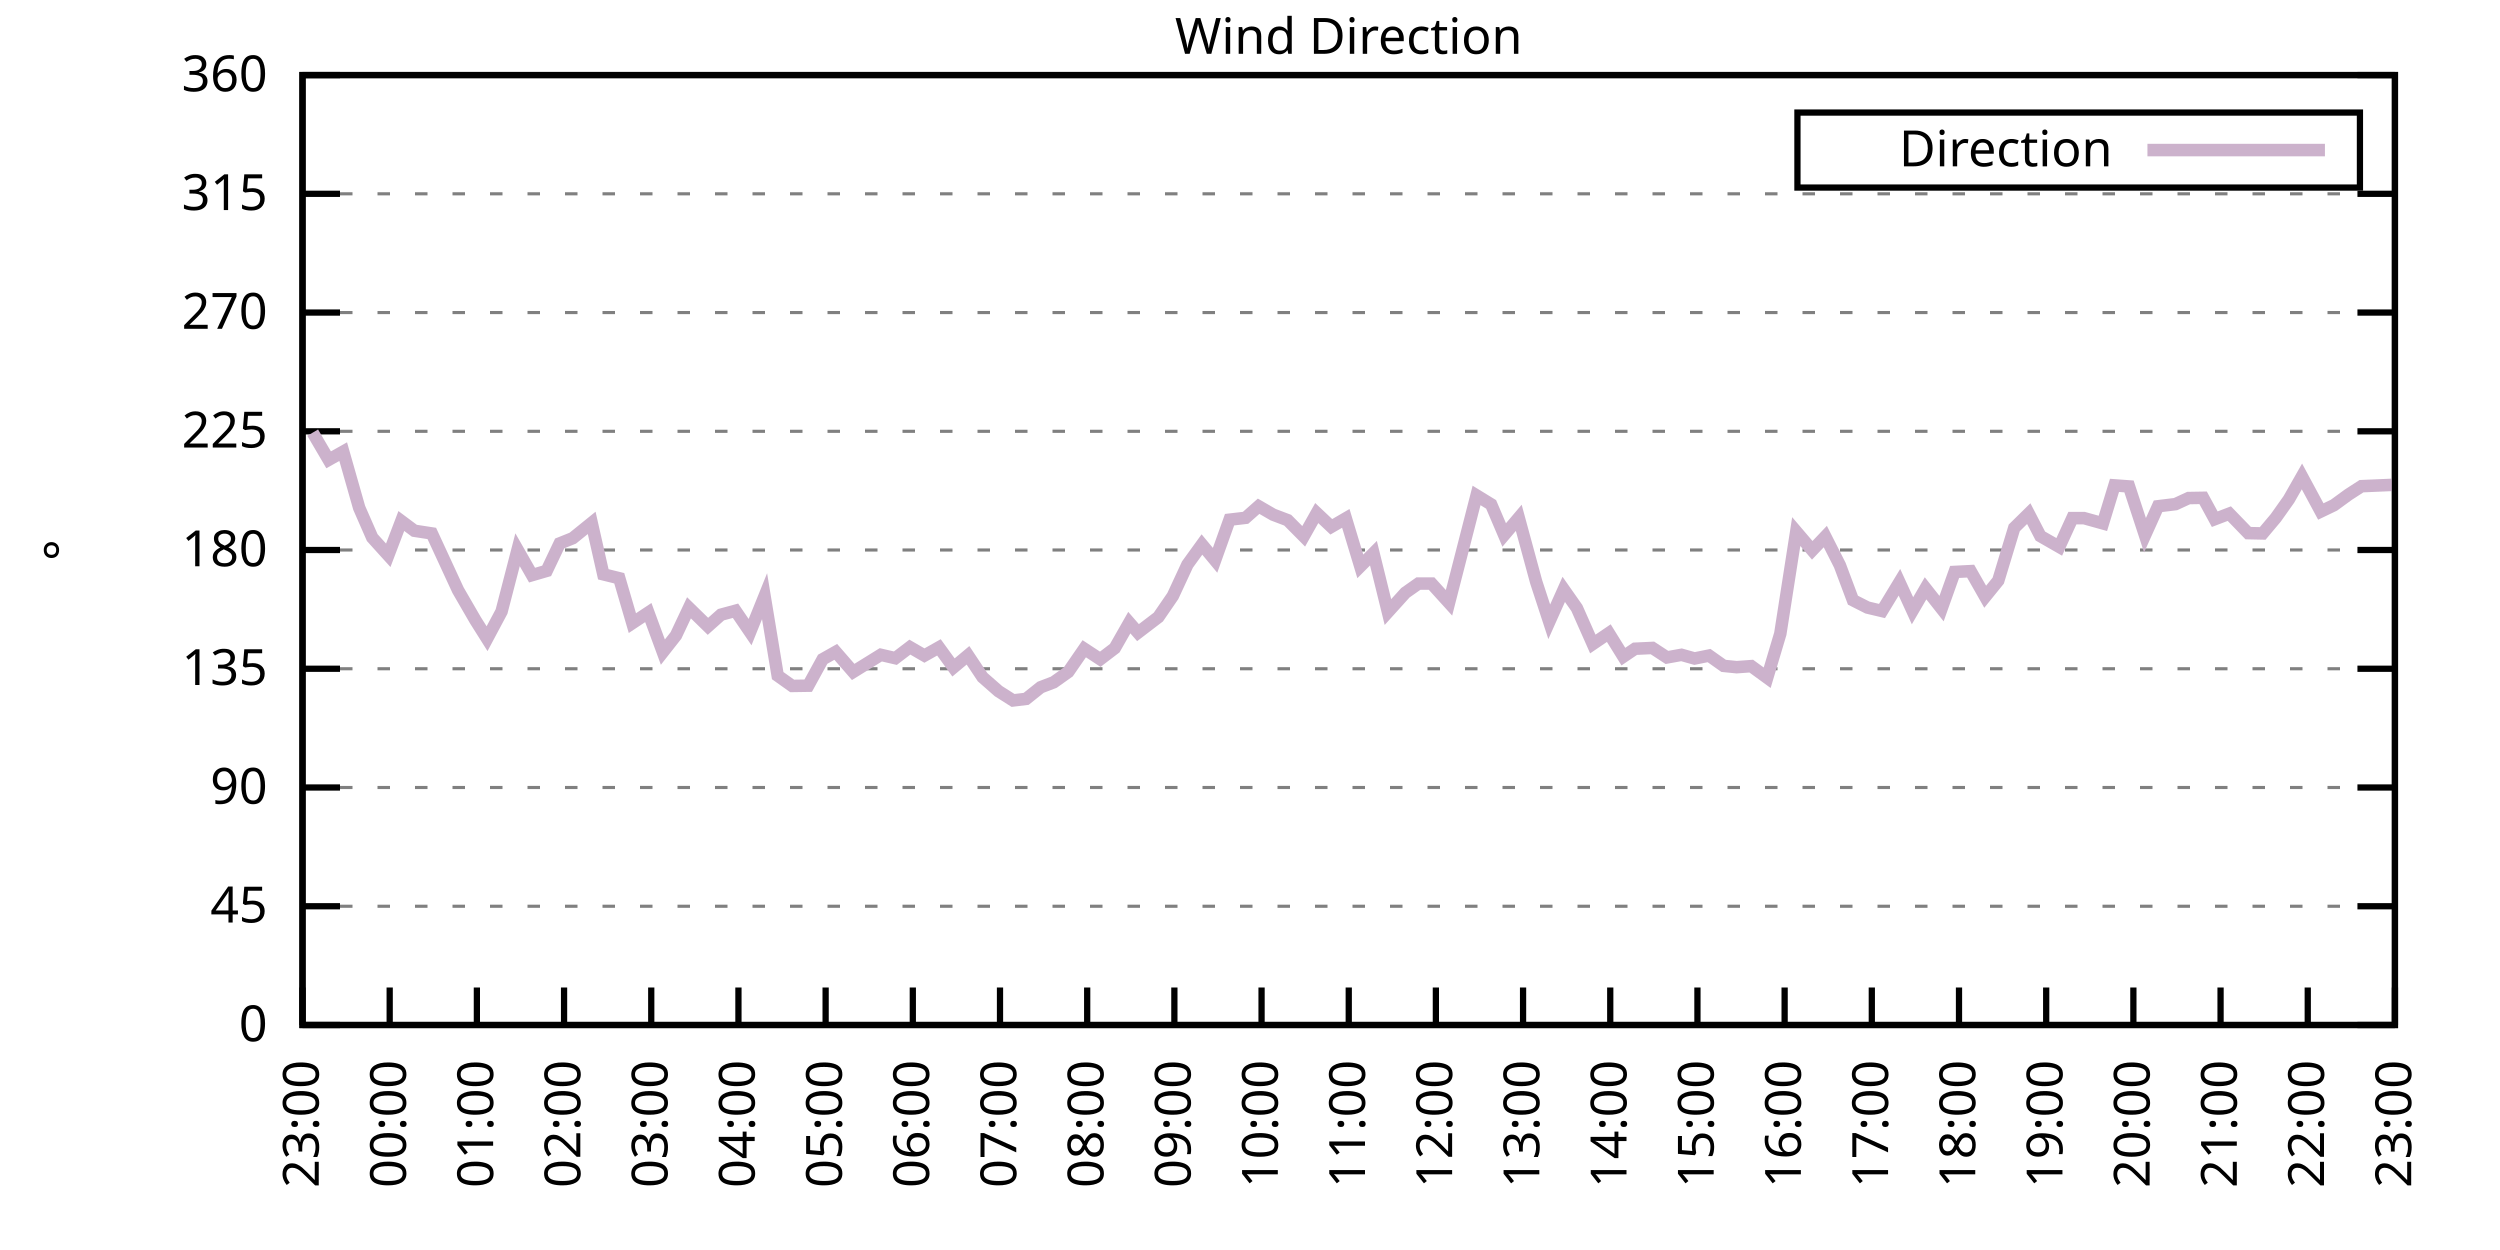
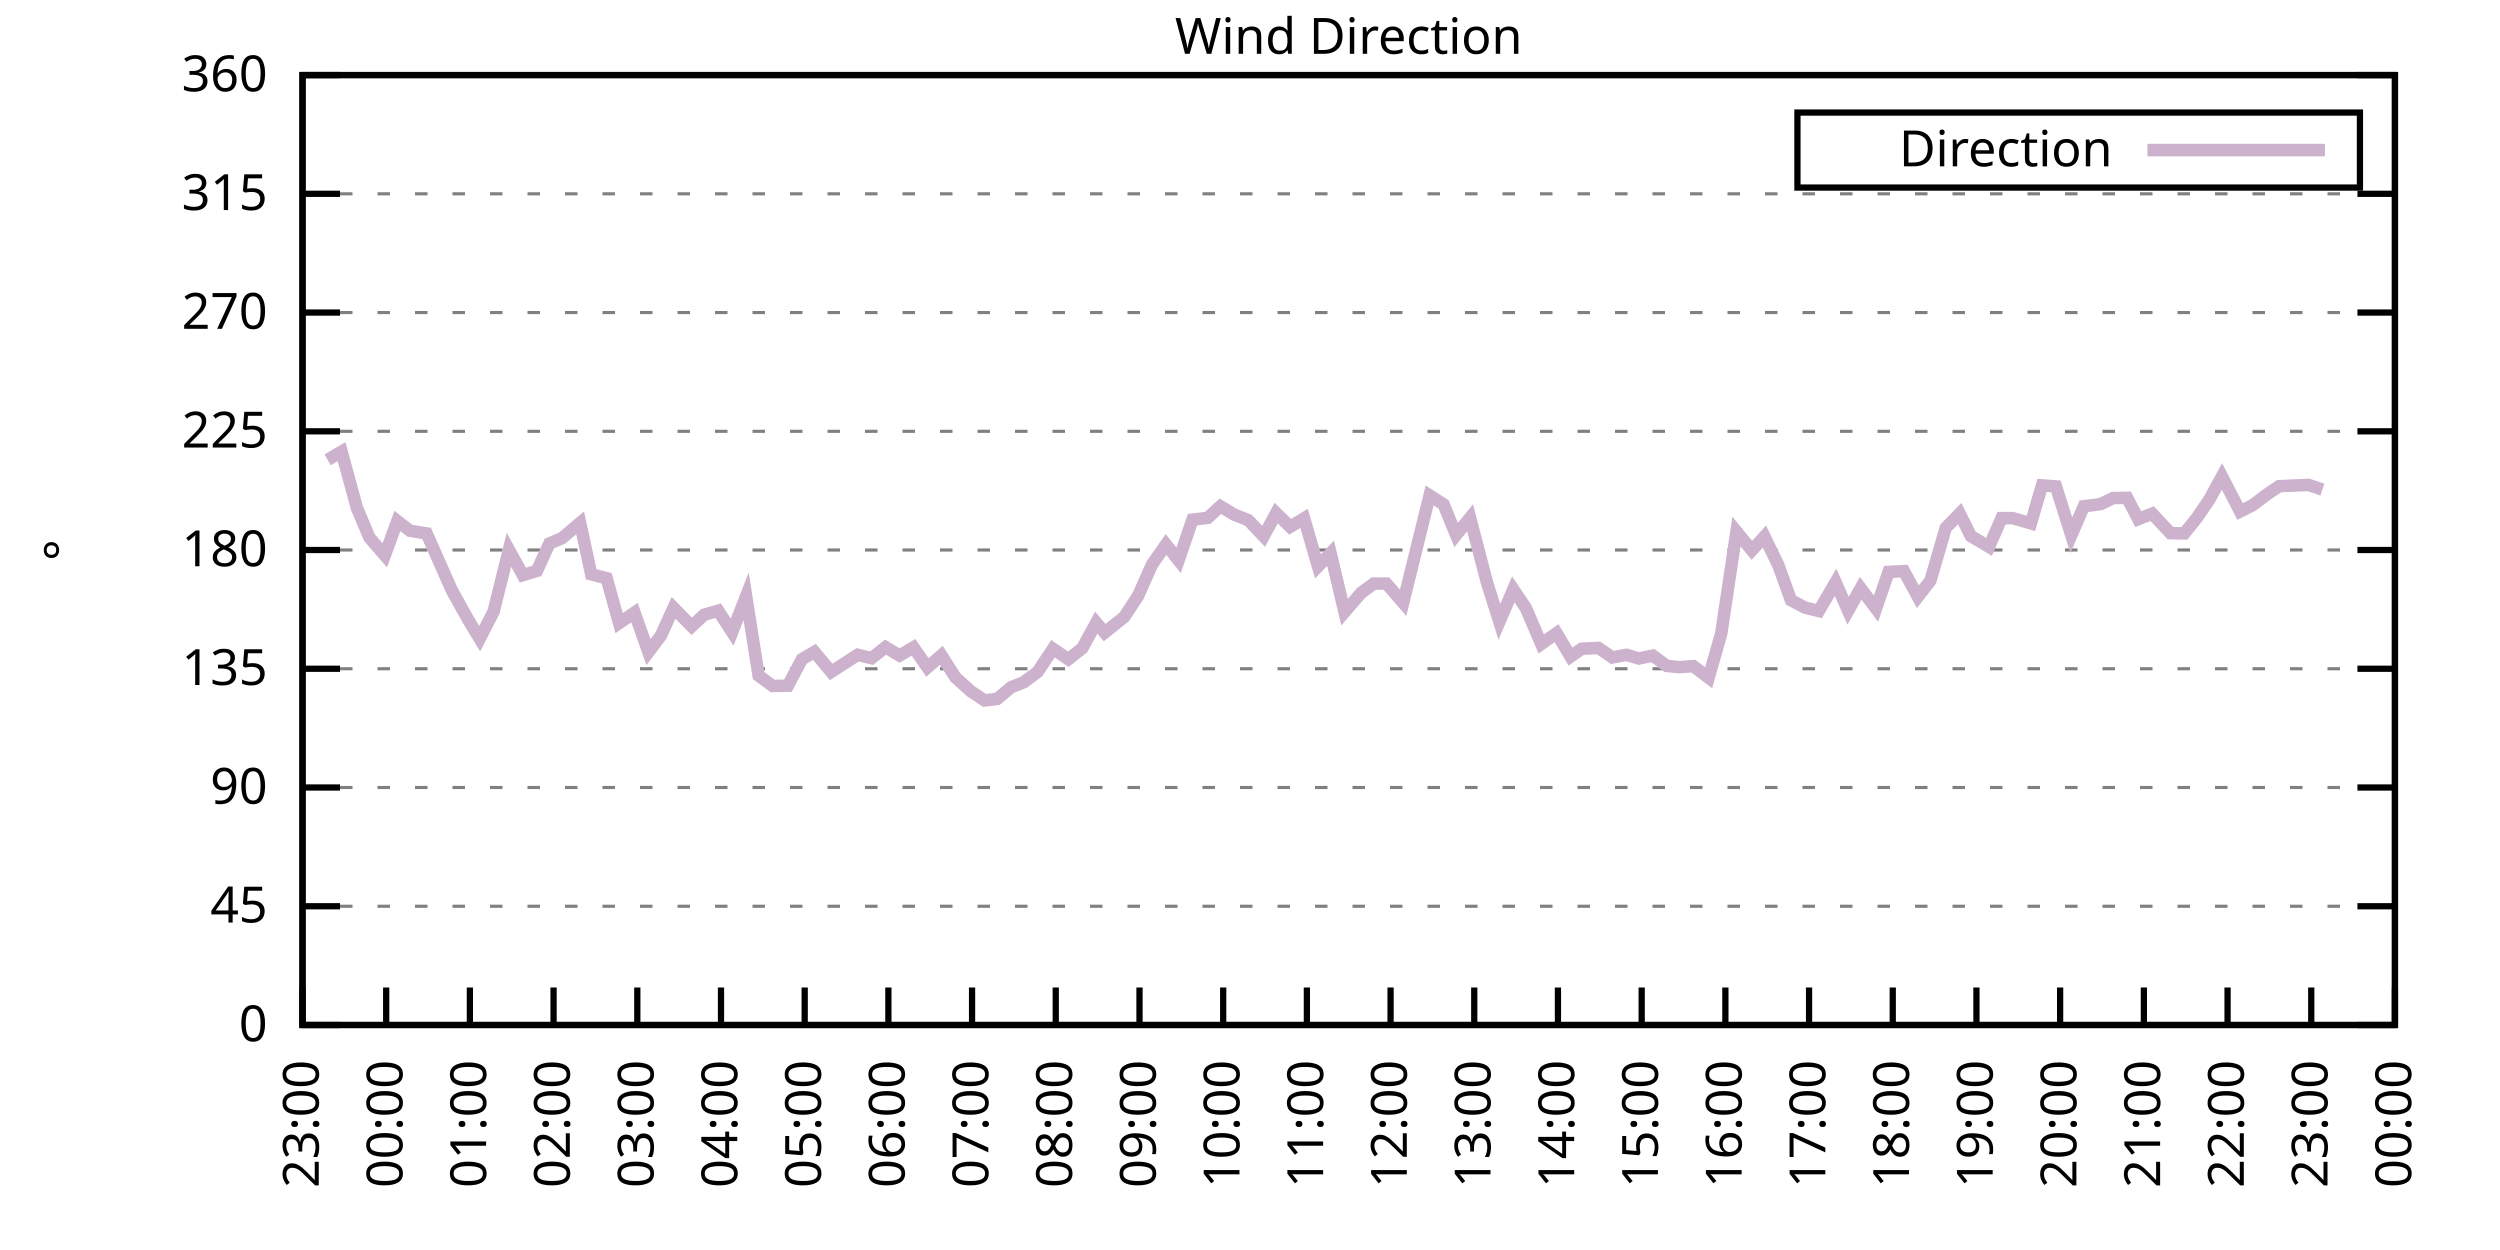
<svg xmlns="http://www.w3.org/2000/svg" xmlns:xlink="http://www.w3.org/1999/xlink" width="400" height="200" viewBox="0 0 400 200">
  <g id="gnuplot_canvas">
    <rect x="0" y="0" width="400" height="200" fill="none" />
    <defs>
      <circle id="gpDot" r="0.5" stroke-width="0.5" stroke="currentColor" />
      <path id="gpPt0" stroke-width="0.333" stroke="currentColor" d="M-1,0 h2 M0,-1 v2" />
      <path id="gpPt1" stroke-width="0.333" stroke="currentColor" d="M-1,-1 L1,1 M1,-1 L-1,1" />
      <path id="gpPt2" stroke-width="0.333" stroke="currentColor" d="M-1,0 L1,0 M0,-1 L0,1 M-1,-1 L1,1 M-1,1 L1,-1" />
      <rect id="gpPt3" stroke-width="0.333" stroke="currentColor" x="-1" y="-1" width="2" height="2" />
      <rect id="gpPt4" stroke-width="0.333" stroke="currentColor" fill="currentColor" x="-1" y="-1" width="2" height="2" />
      <circle id="gpPt5" stroke-width="0.333" stroke="currentColor" cx="0" cy="0" r="1" />
      <use xlink:href="#gpPt5" id="gpPt6" fill="currentColor" stroke="none" />
      <path id="gpPt7" stroke-width="0.333" stroke="currentColor" d="M0,-1.33 L-1.33,0.67 L1.33,0.67 z" />
      <use xlink:href="#gpPt7" id="gpPt8" fill="currentColor" stroke="none" />
      <use xlink:href="#gpPt7" id="gpPt9" stroke="currentColor" transform="rotate(180)" />
      <use xlink:href="#gpPt9" id="gpPt10" fill="currentColor" stroke="none" />
      <use xlink:href="#gpPt3" id="gpPt11" stroke="currentColor" transform="rotate(45)" />
      <use xlink:href="#gpPt11" id="gpPt12" fill="currentColor" stroke="none" />
      <path id="gpPt13" stroke-width="0.333" stroke="currentColor" d="M0,1.330 L1.265,0.411 L0.782,-1.067 L-0.782,-1.076 L-1.265,0.411 z" />
      <use xlink:href="#gpPt13" id="gpPt14" fill="currentColor" stroke="none" />
      <filter id="textbox" filterUnits="objectBoundingBox" x="0" y="0" height="1" width="1">
        <feFlood flood-color="white" flood-opacity="1" result="bgnd" />
        <feComposite in="SourceGraphic" in2="bgnd" operator="atop" />
      </filter>
      <filter id="greybox" filterUnits="objectBoundingBox" x="0" y="0" height="1" width="1">
        <feFlood flood-color="lightgrey" flood-opacity="1" result="grey" />
        <feComposite in="SourceGraphic" in2="grey" operator="atop" />
      </filter>
    </defs>
    <g fill="none" color="white" stroke="currentColor" stroke-width="1.00" stroke-linecap="butt" stroke-linejoin="miter">
</g>
    <g fill="none" color="black" stroke="currentColor" stroke-width="1.00" stroke-linecap="butt" stroke-linejoin="miter">
      <g stroke="none" shape-rendering="crispEdges">
        <polygon fill="rgb(255, 255, 255)" points="48.40,164.00 383.18,164.00 383.18,12.02 48.40,12.02 " />
      </g>
    </g>
    <g fill="none" color="black" stroke="currentColor" stroke-width="1.00" stroke-linecap="butt" stroke-linejoin="miter">
</g>
    <g fill="none" color="black" stroke="black" stroke-width="0.50" stroke-linecap="butt" stroke-linejoin="miter">
</g>
    <g fill="none" color="gray" stroke="currentColor" stroke-width="0.50" stroke-linecap="butt" stroke-linejoin="miter">
      <path stroke="gray" stroke-dasharray="2,4" class="gridline" d="M48.40,164.00 L383.19,164.00  " />
    </g>
    <g fill="none" color="gray" stroke="gray" stroke-width="1.00" stroke-linecap="butt" stroke-linejoin="miter">
</g>
    <g fill="none" color="black" stroke="currentColor" stroke-width="1.00" stroke-linecap="butt" stroke-linejoin="miter">
      <path stroke="black" d="M48.40,164.00 L54.40,164.00 M383.19,164.00 L377.19,164.00  " />
      <g transform="translate(42.80,166.60)" stroke="none" fill="black" font-family="Sans" font-size="8.00" text-anchor="end">
        <text>
          <tspan font-family="Sans"> 0</tspan>
        </text>
      </g>
    </g>
    <g fill="none" color="black" stroke="currentColor" stroke-width="1.00" stroke-linecap="butt" stroke-linejoin="miter">
</g>
    <g fill="none" color="black" stroke="black" stroke-width="0.50" stroke-linecap="butt" stroke-linejoin="miter">
</g>
    <g fill="none" color="gray" stroke="currentColor" stroke-width="0.50" stroke-linecap="butt" stroke-linejoin="miter">
      <path stroke="gray" stroke-dasharray="2,4" class="gridline" d="M48.40,145.00 L383.19,145.00  " />
    </g>
    <g fill="none" color="gray" stroke="gray" stroke-width="1.00" stroke-linecap="butt" stroke-linejoin="miter">
</g>
    <g fill="none" color="black" stroke="currentColor" stroke-width="1.00" stroke-linecap="butt" stroke-linejoin="miter">
      <path stroke="black" d="M48.40,145.00 L54.40,145.00 M383.19,145.00 L377.19,145.00  " />
      <g transform="translate(42.80,147.60)" stroke="none" fill="black" font-family="Sans" font-size="8.00" text-anchor="end">
        <text>
          <tspan font-family="Sans"> 45</tspan>
        </text>
      </g>
    </g>
    <g fill="none" color="black" stroke="currentColor" stroke-width="1.00" stroke-linecap="butt" stroke-linejoin="miter">
</g>
    <g fill="none" color="black" stroke="black" stroke-width="0.50" stroke-linecap="butt" stroke-linejoin="miter">
</g>
    <g fill="none" color="gray" stroke="currentColor" stroke-width="0.50" stroke-linecap="butt" stroke-linejoin="miter">
      <path stroke="gray" stroke-dasharray="2,4" class="gridline" d="M48.40,126.00 L383.19,126.00  " />
    </g>
    <g fill="none" color="gray" stroke="gray" stroke-width="1.00" stroke-linecap="butt" stroke-linejoin="miter">
</g>
    <g fill="none" color="black" stroke="currentColor" stroke-width="1.00" stroke-linecap="butt" stroke-linejoin="miter">
      <path stroke="black" d="M48.40,126.00 L54.40,126.00 M383.19,126.00 L377.19,126.00  " />
      <g transform="translate(42.80,128.60)" stroke="none" fill="black" font-family="Sans" font-size="8.00" text-anchor="end">
        <text>
          <tspan font-family="Sans"> 90</tspan>
        </text>
      </g>
    </g>
    <g fill="none" color="black" stroke="currentColor" stroke-width="1.00" stroke-linecap="butt" stroke-linejoin="miter">
</g>
    <g fill="none" color="black" stroke="black" stroke-width="0.50" stroke-linecap="butt" stroke-linejoin="miter">
</g>
    <g fill="none" color="gray" stroke="currentColor" stroke-width="0.50" stroke-linecap="butt" stroke-linejoin="miter">
      <path stroke="gray" stroke-dasharray="2,4" class="gridline" d="M48.40,107.00 L383.19,107.00  " />
    </g>
    <g fill="none" color="gray" stroke="gray" stroke-width="1.00" stroke-linecap="butt" stroke-linejoin="miter">
</g>
    <g fill="none" color="black" stroke="currentColor" stroke-width="1.00" stroke-linecap="butt" stroke-linejoin="miter">
      <path stroke="black" d="M48.40,107.00 L54.40,107.00 M383.19,107.00 L377.19,107.00  " />
      <g transform="translate(42.80,109.60)" stroke="none" fill="black" font-family="Sans" font-size="8.00" text-anchor="end">
        <text>
          <tspan font-family="Sans"> 135</tspan>
        </text>
      </g>
    </g>
    <g fill="none" color="black" stroke="currentColor" stroke-width="1.00" stroke-linecap="butt" stroke-linejoin="miter">
</g>
    <g fill="none" color="black" stroke="black" stroke-width="0.50" stroke-linecap="butt" stroke-linejoin="miter">
</g>
    <g fill="none" color="gray" stroke="currentColor" stroke-width="0.50" stroke-linecap="butt" stroke-linejoin="miter">
      <path stroke="gray" stroke-dasharray="2,4" class="gridline" d="M48.40,88.00 L383.19,88.00  " />
    </g>
    <g fill="none" color="gray" stroke="gray" stroke-width="1.00" stroke-linecap="butt" stroke-linejoin="miter">
</g>
    <g fill="none" color="black" stroke="currentColor" stroke-width="1.00" stroke-linecap="butt" stroke-linejoin="miter">
      <path stroke="black" d="M48.40,88.00 L54.40,88.00 M383.19,88.00 L377.19,88.00  " />
      <g transform="translate(42.80,90.60)" stroke="none" fill="black" font-family="Sans" font-size="8.00" text-anchor="end">
        <text>
          <tspan font-family="Sans"> 180</tspan>
        </text>
      </g>
    </g>
    <g fill="none" color="black" stroke="currentColor" stroke-width="1.00" stroke-linecap="butt" stroke-linejoin="miter">
</g>
    <g fill="none" color="black" stroke="black" stroke-width="0.50" stroke-linecap="butt" stroke-linejoin="miter">
</g>
    <g fill="none" color="gray" stroke="currentColor" stroke-width="0.50" stroke-linecap="butt" stroke-linejoin="miter">
      <path stroke="gray" stroke-dasharray="2,4" class="gridline" d="M48.40,69.01 L383.19,69.01  " />
    </g>
    <g fill="none" color="gray" stroke="gray" stroke-width="1.00" stroke-linecap="butt" stroke-linejoin="miter">
</g>
    <g fill="none" color="black" stroke="currentColor" stroke-width="1.00" stroke-linecap="butt" stroke-linejoin="miter">
      <path stroke="black" d="M48.40,69.01 L54.40,69.01 M383.19,69.01 L377.19,69.01  " />
      <g transform="translate(42.80,71.61)" stroke="none" fill="black" font-family="Sans" font-size="8.00" text-anchor="end">
        <text>
          <tspan font-family="Sans"> 225</tspan>
        </text>
      </g>
    </g>
    <g fill="none" color="black" stroke="currentColor" stroke-width="1.00" stroke-linecap="butt" stroke-linejoin="miter">
</g>
    <g fill="none" color="black" stroke="black" stroke-width="0.50" stroke-linecap="butt" stroke-linejoin="miter">
</g>
    <g fill="none" color="gray" stroke="currentColor" stroke-width="0.50" stroke-linecap="butt" stroke-linejoin="miter">
      <path stroke="gray" stroke-dasharray="2,4" class="gridline" d="M48.40,50.01 L383.19,50.01  " />
    </g>
    <g fill="none" color="gray" stroke="gray" stroke-width="1.00" stroke-linecap="butt" stroke-linejoin="miter">
</g>
    <g fill="none" color="black" stroke="currentColor" stroke-width="1.00" stroke-linecap="butt" stroke-linejoin="miter">
      <path stroke="black" d="M48.40,50.01 L54.40,50.01 M383.19,50.01 L377.19,50.01  " />
      <g transform="translate(42.80,52.61)" stroke="none" fill="black" font-family="Sans" font-size="8.00" text-anchor="end">
        <text>
          <tspan font-family="Sans"> 270</tspan>
        </text>
      </g>
    </g>
    <g fill="none" color="black" stroke="currentColor" stroke-width="1.00" stroke-linecap="butt" stroke-linejoin="miter">
</g>
    <g fill="none" color="black" stroke="black" stroke-width="0.50" stroke-linecap="butt" stroke-linejoin="miter">
</g>
    <g fill="none" color="gray" stroke="currentColor" stroke-width="0.50" stroke-linecap="butt" stroke-linejoin="miter">
      <path stroke="gray" stroke-dasharray="2,4" class="gridline" d="M48.40,31.01 L383.19,31.01  " />
    </g>
    <g fill="none" color="gray" stroke="gray" stroke-width="1.00" stroke-linecap="butt" stroke-linejoin="miter">
</g>
    <g fill="none" color="black" stroke="currentColor" stroke-width="1.00" stroke-linecap="butt" stroke-linejoin="miter">
      <path stroke="black" d="M48.40,31.01 L54.40,31.01 M383.19,31.01 L377.19,31.01  " />
      <g transform="translate(42.80,33.61)" stroke="none" fill="black" font-family="Sans" font-size="8.00" text-anchor="end">
        <text>
          <tspan font-family="Sans"> 315</tspan>
        </text>
      </g>
    </g>
    <g fill="none" color="black" stroke="currentColor" stroke-width="1.00" stroke-linecap="butt" stroke-linejoin="miter">
</g>
    <g fill="none" color="black" stroke="black" stroke-width="0.50" stroke-linecap="butt" stroke-linejoin="miter">
</g>
    <g fill="none" color="gray" stroke="currentColor" stroke-width="0.50" stroke-linecap="butt" stroke-linejoin="miter">
      <path stroke="gray" stroke-dasharray="2,4" class="gridline" d="M48.40,12.01 L383.19,12.01  " />
    </g>
    <g fill="none" color="gray" stroke="gray" stroke-width="1.00" stroke-linecap="butt" stroke-linejoin="miter">
</g>
    <g fill="none" color="black" stroke="currentColor" stroke-width="1.00" stroke-linecap="butt" stroke-linejoin="miter">
      <path stroke="black" d="M48.40,12.01 L54.40,12.01 M383.19,12.01 L377.19,12.01  " />
      <g transform="translate(42.80,14.61)" stroke="none" fill="black" font-family="Sans" font-size="8.00" text-anchor="end">
        <text>
          <tspan font-family="Sans"> 360</tspan>
        </text>
      </g>
    </g>
    <g fill="none" color="black" stroke="currentColor" stroke-width="1.00" stroke-linecap="butt" stroke-linejoin="miter">
      <path stroke="black" d="M48.40,164.00 L48.40,158.00  " />
      <g transform="translate(51.00,169.60) rotate(270.00)" stroke="none" fill="black" font-family="Sans" font-size="8.00" text-anchor="end">
        <text>
          <tspan font-family="Sans">23:00</tspan>
        </text>
      </g>
    </g>
    <g fill="none" color="black" stroke="currentColor" stroke-width="1.00" stroke-linecap="butt" stroke-linejoin="miter">
-       <path stroke="black" d="M62.35,164.00 L62.35,158.00  " />
-       <g transform="translate(64.95,169.60) rotate(270.00)" stroke="none" fill="black" font-family="Sans" font-size="8.00" text-anchor="end">
+       <path stroke="black" d="M61.79,164.00 L61.79,158.00  " />
+       <g transform="translate(64.39,169.60) rotate(270.00)" stroke="none" fill="black" font-family="Sans" font-size="8.00" text-anchor="end">
        <text>
          <tspan font-family="Sans">00:00</tspan>
        </text>
      </g>
    </g>
    <g fill="none" color="black" stroke="currentColor" stroke-width="1.00" stroke-linecap="butt" stroke-linejoin="miter">
-       <path stroke="black" d="M76.30,164.00 L76.30,158.00  " />
-       <g transform="translate(78.90,169.60) rotate(270.00)" stroke="none" fill="black" font-family="Sans" font-size="8.00" text-anchor="end">
+       <path stroke="black" d="M75.18,164.00 L75.18,158.00  " />
+       <g transform="translate(77.78,169.60) rotate(270.00)" stroke="none" fill="black" font-family="Sans" font-size="8.00" text-anchor="end">
        <text>
          <tspan font-family="Sans">01:00</tspan>
        </text>
      </g>
    </g>
    <g fill="none" color="black" stroke="currentColor" stroke-width="1.00" stroke-linecap="butt" stroke-linejoin="miter">
-       <path stroke="black" d="M90.25,164.00 L90.25,158.00  " />
-       <g transform="translate(92.85,169.60) rotate(270.00)" stroke="none" fill="black" font-family="Sans" font-size="8.00" text-anchor="end">
+       <path stroke="black" d="M88.57,164.00 L88.57,158.00  " />
+       <g transform="translate(91.17,169.60) rotate(270.00)" stroke="none" fill="black" font-family="Sans" font-size="8.00" text-anchor="end">
        <text>
          <tspan font-family="Sans">02:00</tspan>
        </text>
      </g>
    </g>
    <g fill="none" color="black" stroke="currentColor" stroke-width="1.00" stroke-linecap="butt" stroke-linejoin="miter">
-       <path stroke="black" d="M104.20,164.00 L104.20,158.00  " />
-       <g transform="translate(106.80,169.60) rotate(270.00)" stroke="none" fill="black" font-family="Sans" font-size="8.00" text-anchor="end">
+       <path stroke="black" d="M101.97,164.00 L101.97,158.00  " />
+       <g transform="translate(104.57,169.60) rotate(270.00)" stroke="none" fill="black" font-family="Sans" font-size="8.00" text-anchor="end">
        <text>
          <tspan font-family="Sans">03:00</tspan>
        </text>
      </g>
    </g>
    <g fill="none" color="black" stroke="currentColor" stroke-width="1.00" stroke-linecap="butt" stroke-linejoin="miter">
-       <path stroke="black" d="M118.15,164.00 L118.15,158.00  " />
-       <g transform="translate(120.75,169.60) rotate(270.00)" stroke="none" fill="black" font-family="Sans" font-size="8.00" text-anchor="end">
+       <path stroke="black" d="M115.36,164.00 L115.36,158.00  " />
+       <g transform="translate(117.96,169.60) rotate(270.00)" stroke="none" fill="black" font-family="Sans" font-size="8.00" text-anchor="end">
        <text>
          <tspan font-family="Sans">04:00</tspan>
        </text>
      </g>
    </g>
    <g fill="none" color="black" stroke="currentColor" stroke-width="1.00" stroke-linecap="butt" stroke-linejoin="miter">
-       <path stroke="black" d="M132.10,164.00 L132.10,158.00  " />
-       <g transform="translate(134.70,169.60) rotate(270.00)" stroke="none" fill="black" font-family="Sans" font-size="8.00" text-anchor="end">
+       <path stroke="black" d="M128.75,164.00 L128.75,158.00  " />
+       <g transform="translate(131.35,169.60) rotate(270.00)" stroke="none" fill="black" font-family="Sans" font-size="8.00" text-anchor="end">
        <text>
          <tspan font-family="Sans">05:00</tspan>
        </text>
      </g>
    </g>
    <g fill="none" color="black" stroke="currentColor" stroke-width="1.00" stroke-linecap="butt" stroke-linejoin="miter">
-       <path stroke="black" d="M146.05,164.00 L146.05,158.00  " />
-       <g transform="translate(148.65,169.60) rotate(270.00)" stroke="none" fill="black" font-family="Sans" font-size="8.00" text-anchor="end">
+       <path stroke="black" d="M142.14,164.00 L142.14,158.00  " />
+       <g transform="translate(144.74,169.60) rotate(270.00)" stroke="none" fill="black" font-family="Sans" font-size="8.00" text-anchor="end">
        <text>
          <tspan font-family="Sans">06:00</tspan>
        </text>
      </g>
    </g>
    <g fill="none" color="black" stroke="currentColor" stroke-width="1.00" stroke-linecap="butt" stroke-linejoin="miter">
-       <path stroke="black" d="M160.00,164.00 L160.00,158.00  " />
-       <g transform="translate(162.60,169.60) rotate(270.00)" stroke="none" fill="black" font-family="Sans" font-size="8.00" text-anchor="end">
+       <path stroke="black" d="M155.53,164.00 L155.53,158.00  " />
+       <g transform="translate(158.13,169.60) rotate(270.00)" stroke="none" fill="black" font-family="Sans" font-size="8.00" text-anchor="end">
        <text>
          <tspan font-family="Sans">07:00</tspan>
        </text>
      </g>
    </g>
    <g fill="none" color="black" stroke="currentColor" stroke-width="1.00" stroke-linecap="butt" stroke-linejoin="miter">
-       <path stroke="black" d="M173.95,164.00 L173.95,158.00  " />
-       <g transform="translate(176.55,169.60) rotate(270.00)" stroke="none" fill="black" font-family="Sans" font-size="8.00" text-anchor="end">
+       <path stroke="black" d="M168.92,164.00 L168.92,158.00  " />
+       <g transform="translate(171.52,169.60) rotate(270.00)" stroke="none" fill="black" font-family="Sans" font-size="8.00" text-anchor="end">
        <text>
          <tspan font-family="Sans">08:00</tspan>
        </text>
      </g>
    </g>
    <g fill="none" color="black" stroke="currentColor" stroke-width="1.00" stroke-linecap="butt" stroke-linejoin="miter">
-       <path stroke="black" d="M187.90,164.00 L187.90,158.00  " />
-       <g transform="translate(190.50,169.60) rotate(270.00)" stroke="none" fill="black" font-family="Sans" font-size="8.00" text-anchor="end">
+       <path stroke="black" d="M182.32,164.00 L182.32,158.00  " />
+       <g transform="translate(184.92,169.60) rotate(270.00)" stroke="none" fill="black" font-family="Sans" font-size="8.00" text-anchor="end">
        <text>
          <tspan font-family="Sans">09:00</tspan>
        </text>
      </g>
    </g>
    <g fill="none" color="black" stroke="currentColor" stroke-width="1.00" stroke-linecap="butt" stroke-linejoin="miter">
-       <path stroke="black" d="M201.85,164.00 L201.85,158.00  " />
-       <g transform="translate(204.45,169.60) rotate(270.00)" stroke="none" fill="black" font-family="Sans" font-size="8.00" text-anchor="end">
+       <path stroke="black" d="M195.71,164.00 L195.71,158.00  " />
+       <g transform="translate(198.31,169.60) rotate(270.00)" stroke="none" fill="black" font-family="Sans" font-size="8.00" text-anchor="end">
        <text>
          <tspan font-family="Sans">10:00</tspan>
        </text>
      </g>
    </g>
    <g fill="none" color="black" stroke="currentColor" stroke-width="1.00" stroke-linecap="butt" stroke-linejoin="miter">
-       <path stroke="black" d="M215.80,164.00 L215.80,158.00  " />
-       <g transform="translate(218.40,169.60) rotate(270.00)" stroke="none" fill="black" font-family="Sans" font-size="8.00" text-anchor="end">
+       <path stroke="black" d="M209.10,164.00 L209.10,158.00  " />
+       <g transform="translate(211.70,169.60) rotate(270.00)" stroke="none" fill="black" font-family="Sans" font-size="8.00" text-anchor="end">
        <text>
          <tspan font-family="Sans">11:00</tspan>
        </text>
      </g>
    </g>
    <g fill="none" color="black" stroke="currentColor" stroke-width="1.00" stroke-linecap="butt" stroke-linejoin="miter">
-       <path stroke="black" d="M229.74,164.00 L229.74,158.00  " />
-       <g transform="translate(232.34,169.60) rotate(270.00)" stroke="none" fill="black" font-family="Sans" font-size="8.00" text-anchor="end">
+       <path stroke="black" d="M222.49,164.00 L222.49,158.00  " />
+       <g transform="translate(225.09,169.60) rotate(270.00)" stroke="none" fill="black" font-family="Sans" font-size="8.00" text-anchor="end">
        <text>
          <tspan font-family="Sans">12:00</tspan>
        </text>
      </g>
    </g>
    <g fill="none" color="black" stroke="currentColor" stroke-width="1.00" stroke-linecap="butt" stroke-linejoin="miter">
-       <path stroke="black" d="M243.69,164.00 L243.69,158.00  " />
-       <g transform="translate(246.29,169.60) rotate(270.00)" stroke="none" fill="black" font-family="Sans" font-size="8.00" text-anchor="end">
+       <path stroke="black" d="M235.88,164.00 L235.88,158.00  " />
+       <g transform="translate(238.48,169.60) rotate(270.00)" stroke="none" fill="black" font-family="Sans" font-size="8.00" text-anchor="end">
        <text>
          <tspan font-family="Sans">13:00</tspan>
        </text>
      </g>
    </g>
    <g fill="none" color="black" stroke="currentColor" stroke-width="1.00" stroke-linecap="butt" stroke-linejoin="miter">
-       <path stroke="black" d="M257.64,164.00 L257.64,158.00  " />
-       <g transform="translate(260.24,169.60) rotate(270.00)" stroke="none" fill="black" font-family="Sans" font-size="8.00" text-anchor="end">
+       <path stroke="black" d="M249.27,164.00 L249.27,158.00  " />
+       <g transform="translate(251.87,169.60) rotate(270.00)" stroke="none" fill="black" font-family="Sans" font-size="8.00" text-anchor="end">
        <text>
          <tspan font-family="Sans">14:00</tspan>
        </text>
      </g>
    </g>
    <g fill="none" color="black" stroke="currentColor" stroke-width="1.00" stroke-linecap="butt" stroke-linejoin="miter">
-       <path stroke="black" d="M271.59,164.00 L271.59,158.00  " />
-       <g transform="translate(274.19,169.60) rotate(270.00)" stroke="none" fill="black" font-family="Sans" font-size="8.00" text-anchor="end">
+       <path stroke="black" d="M262.67,164.00 L262.67,158.00  " />
+       <g transform="translate(265.27,169.60) rotate(270.00)" stroke="none" fill="black" font-family="Sans" font-size="8.00" text-anchor="end">
        <text>
          <tspan font-family="Sans">15:00</tspan>
        </text>
      </g>
    </g>
    <g fill="none" color="black" stroke="currentColor" stroke-width="1.00" stroke-linecap="butt" stroke-linejoin="miter">
-       <path stroke="black" d="M285.54,164.00 L285.54,158.00  " />
-       <g transform="translate(288.14,169.60) rotate(270.00)" stroke="none" fill="black" font-family="Sans" font-size="8.00" text-anchor="end">
+       <path stroke="black" d="M276.06,164.00 L276.06,158.00  " />
+       <g transform="translate(278.66,169.60) rotate(270.00)" stroke="none" fill="black" font-family="Sans" font-size="8.00" text-anchor="end">
        <text>
          <tspan font-family="Sans">16:00</tspan>
        </text>
      </g>
    </g>
    <g fill="none" color="black" stroke="currentColor" stroke-width="1.00" stroke-linecap="butt" stroke-linejoin="miter">
-       <path stroke="black" d="M299.49,164.00 L299.49,158.00  " />
-       <g transform="translate(302.09,169.60) rotate(270.00)" stroke="none" fill="black" font-family="Sans" font-size="8.00" text-anchor="end">
+       <path stroke="black" d="M289.45,164.00 L289.45,158.00  " />
+       <g transform="translate(292.05,169.60) rotate(270.00)" stroke="none" fill="black" font-family="Sans" font-size="8.00" text-anchor="end">
        <text>
          <tspan font-family="Sans">17:00</tspan>
        </text>
      </g>
    </g>
    <g fill="none" color="black" stroke="currentColor" stroke-width="1.00" stroke-linecap="butt" stroke-linejoin="miter">
-       <path stroke="black" d="M313.44,164.00 L313.44,158.00  " />
-       <g transform="translate(316.04,169.60) rotate(270.00)" stroke="none" fill="black" font-family="Sans" font-size="8.00" text-anchor="end">
+       <path stroke="black" d="M302.84,164.00 L302.84,158.00  " />
+       <g transform="translate(305.44,169.60) rotate(270.00)" stroke="none" fill="black" font-family="Sans" font-size="8.00" text-anchor="end">
        <text>
          <tspan font-family="Sans">18:00</tspan>
        </text>
      </g>
    </g>
    <g fill="none" color="black" stroke="currentColor" stroke-width="1.00" stroke-linecap="butt" stroke-linejoin="miter">
-       <path stroke="black" d="M327.39,164.00 L327.39,158.00  " />
-       <g transform="translate(329.99,169.60) rotate(270.00)" stroke="none" fill="black" font-family="Sans" font-size="8.00" text-anchor="end">
+       <path stroke="black" d="M316.23,164.00 L316.23,158.00  " />
+       <g transform="translate(318.83,169.60) rotate(270.00)" stroke="none" fill="black" font-family="Sans" font-size="8.00" text-anchor="end">
        <text>
          <tspan font-family="Sans">19:00</tspan>
        </text>
      </g>
    </g>
    <g fill="none" color="black" stroke="currentColor" stroke-width="1.00" stroke-linecap="butt" stroke-linejoin="miter">
-       <path stroke="black" d="M341.34,164.00 L341.34,158.00  " />
-       <g transform="translate(343.94,169.60) rotate(270.00)" stroke="none" fill="black" font-family="Sans" font-size="8.00" text-anchor="end">
+       <path stroke="black" d="M329.62,164.00 L329.62,158.00  " />
+       <g transform="translate(332.22,169.60) rotate(270.00)" stroke="none" fill="black" font-family="Sans" font-size="8.00" text-anchor="end">
        <text>
          <tspan font-family="Sans">20:00</tspan>
        </text>
      </g>
    </g>
    <g fill="none" color="black" stroke="currentColor" stroke-width="1.00" stroke-linecap="butt" stroke-linejoin="miter">
-       <path stroke="black" d="M355.29,164.00 L355.29,158.00  " />
-       <g transform="translate(357.89,169.60) rotate(270.00)" stroke="none" fill="black" font-family="Sans" font-size="8.00" text-anchor="end">
+       <path stroke="black" d="M343.02,164.00 L343.02,158.00  " />
+       <g transform="translate(345.62,169.60) rotate(270.00)" stroke="none" fill="black" font-family="Sans" font-size="8.00" text-anchor="end">
        <text>
          <tspan font-family="Sans">21:00</tspan>
        </text>
      </g>
    </g>
    <g fill="none" color="black" stroke="currentColor" stroke-width="1.00" stroke-linecap="butt" stroke-linejoin="miter">
-       <path stroke="black" d="M369.24,164.00 L369.24,158.00  " />
-       <g transform="translate(371.84,169.60) rotate(270.00)" stroke="none" fill="black" font-family="Sans" font-size="8.00" text-anchor="end">
+       <path stroke="black" d="M356.41,164.00 L356.41,158.00  " />
+       <g transform="translate(359.01,169.60) rotate(270.00)" stroke="none" fill="black" font-family="Sans" font-size="8.00" text-anchor="end">
        <text>
          <tspan font-family="Sans">22:00</tspan>
+         </text>
+       </g>
+     </g>
+     <g fill="none" color="black" stroke="currentColor" stroke-width="1.00" stroke-linecap="butt" stroke-linejoin="miter">
+       <path stroke="black" d="M369.80,164.00 L369.80,158.00  " />
+       <g transform="translate(372.40,169.60) rotate(270.00)" stroke="none" fill="black" font-family="Sans" font-size="8.00" text-anchor="end">
+         <text>
+           <tspan font-family="Sans">23:00</tspan>
        </text>
      </g>
    </g>
    <g fill="none" color="black" stroke="currentColor" stroke-width="1.00" stroke-linecap="butt" stroke-linejoin="miter">
      <path stroke="black" d="M383.19,164.00 L383.19,158.00  " />
      <g transform="translate(385.79,169.60) rotate(270.00)" stroke="none" fill="black" font-family="Sans" font-size="8.00" text-anchor="end">
        <text>
-           <tspan font-family="Sans">23:00</tspan>
+           <tspan font-family="Sans">00:00</tspan>
        </text>
      </g>
    </g>
    <g fill="none" color="black" stroke="currentColor" stroke-width="1.00" stroke-linecap="butt" stroke-linejoin="miter">
</g>
    <g fill="none" color="black" stroke="currentColor" stroke-width="1.00" stroke-linecap="butt" stroke-linejoin="miter">
      <path stroke="black" d="M48.40,12.01 L48.40,164.00 L383.19,164.00 L383.19,12.01 L48.40,12.01 Z  " />
    </g>
    <g fill="none" color="black" stroke="currentColor" stroke-width="1.00" stroke-linecap="butt" stroke-linejoin="miter">
</g>
    <g fill="none" color="black" stroke="currentColor" stroke-width="1.00" stroke-linecap="butt" stroke-linejoin="miter">
      <path stroke="black" d="M287.59,30.01 L287.59,18.01 L377.59,18.01 L377.59,30.01 L287.59,30.01 Z  " />
    </g>
    <g id="Wind_direction_plot_1">
      <g fill="none" color="white" stroke="black" stroke-width="2.00" stroke-linecap="butt" stroke-linejoin="miter">
</g>
      <g fill="none" color="black" stroke="currentColor" stroke-width="2.00" stroke-linecap="butt" stroke-linejoin="miter">
        <g transform="translate(337.99,26.61)" stroke="none" fill="black" font-family="Sans" font-size="8.00" text-anchor="end">
          <text>
            <tspan font-family="Sans">Direction</tspan>
          </text>
        </g>
      </g>
      <g fill="none" color="black" stroke="currentColor" stroke-width="2.00" stroke-linecap="butt" stroke-linejoin="miter">
-         <path stroke="rgb(204, 178, 204)" d="M343.59,24.01 L371.99,24.01 M50.03,69.22 L52.58,73.57 L54.91,72.26 L57.47,81.25 L59.56,86.02 L62.12,88.85   L64.21,83.36 L66.30,84.92 L69.09,85.35 L73.28,94.42 L76.07,99.24 L77.93,102.19 L80.25,97.84 L82.81,87.96   L85.13,92.02 L87.46,91.34 L89.55,86.95 L91.64,86.11 L94.67,83.66 L96.53,91.89 L99.08,92.52 L101.18,99.70   L103.73,98.01 L106.06,104.34 L108.15,101.68 L110.24,97.25 L113.27,100.21 L115.36,98.35 L117.68,97.72 L120.01,101.14   L122.33,95.39 L124.43,108.10 L126.75,109.75 L129.31,109.71 L131.63,105.48 L133.72,104.30 L136.51,107.51 L140.93,104.77   L143.26,105.31 L145.58,103.54 L147.91,104.89 L150.23,103.58 L152.56,106.79 L154.88,104.85 L157.21,108.35 L159.76,110.59   L162.09,112.07 L164.18,111.82 L166.51,109.96 L168.60,109.16 L170.92,107.51 L173.48,103.80 L176.04,105.48 L178.36,103.71   L180.69,99.62 L182.08,101.22 L185.34,98.73 L187.66,95.35 L189.99,90.33 L192.31,87.12 L194.41,89.65 L196.73,83.15   L199.29,82.85 L201.38,81.00 L203.71,82.35 L206.03,83.23 L208.59,85.81 L210.68,82.09 L213.01,84.29 L215.33,82.94   L217.65,90.62 L219.75,88.51 L222.07,97.93 L224.86,94.84 L226.95,93.37 L229.05,93.37 L231.84,96.45 L236.25,79.27   L238.58,80.70 L240.67,85.60 L243.00,82.85 L245.79,93.11 L247.88,99.49 L250.20,94.30 L252.30,97.29 L254.85,103.04   L257.41,101.30 L259.74,105.06 L261.60,103.80 L264.39,103.67 L266.71,105.19 L269.04,104.77 L271.13,105.36 L273.45,104.89   L275.78,106.54 L277.87,106.75 L280.20,106.58 L282.75,108.44 L284.85,101.39 L287.40,85.05 L289.96,88.05 L292.05,85.85   L294.38,90.45 L296.47,96.03 L298.80,97.21 L301.12,97.76 L303.91,93.16 L306.00,97.72 L308.09,94.13 L310.65,97.38   L312.74,91.51 L315.30,91.38 L317.63,95.48 L319.72,92.90 L322.28,84.46 L324.60,82.18 L326.46,85.77 L329.48,87.50   L331.58,82.90 L333.44,82.90 L336.46,83.74 L338.32,77.66 L340.64,77.83 L343.20,85.64 L345.29,81.00 L348.08,80.66   L350.18,79.69 L352.50,79.65 L354.36,83.07 L356.69,82.18 L359.71,85.30 L362.03,85.35 L364.13,82.85 L366.22,79.90   L368.31,76.23 L371.33,81.84 L373.43,80.83 L375.75,79.14 L377.84,77.79 L382.73,77.58  " />
+         <path stroke="rgb(204, 178, 204)" d="M343.59,24.01 L371.99,24.01 M52.42,73.57 L54.65,72.26 L57.10,81.25 L59.11,86.02 L61.57,88.85 L63.58,83.36   L65.59,84.92 L68.26,85.35 L72.28,94.42 L74.96,99.24 L76.75,102.19 L78.98,97.84 L81.43,87.96 L83.66,92.02   L85.90,91.34 L87.91,86.95 L89.91,86.11 L92.82,83.66 L94.60,91.89 L97.06,92.52 L99.06,99.70 L101.52,98.01   L103.75,104.34 L105.76,101.68 L107.77,97.25 L110.67,100.21 L112.68,98.35 L114.91,97.72 L117.14,101.14 L119.38,95.39   L121.38,108.10 L123.62,109.75 L126.07,109.71 L128.30,105.48 L130.31,104.30 L132.99,107.51 L137.23,104.77 L139.46,105.31   L141.69,103.54 L143.93,104.89 L146.16,103.58 L148.39,106.79 L150.62,104.85 L152.85,108.35 L155.31,110.59 L157.54,112.07   L159.55,111.82 L161.78,109.96 L163.79,109.16 L166.02,107.51 L168.48,103.80 L170.93,105.48 L173.17,103.71 L175.40,99.62   L176.74,101.22 L179.86,98.73 L182.09,95.35 L184.32,90.33 L186.56,87.12 L188.57,89.65 L190.80,83.15 L193.25,82.85   L195.26,81.00 L197.49,82.35 L199.73,83.23 L202.18,85.81 L204.19,82.09 L206.42,84.29 L208.65,82.94 L210.88,90.62   L212.89,88.51 L215.13,97.93 L217.80,94.84 L219.81,93.37 L221.82,93.37 L224.50,96.45 L228.74,79.27 L230.97,80.70   L232.98,85.60 L235.21,82.85 L237.89,93.11 L239.90,99.49 L242.13,94.30 L244.14,97.29 L246.60,103.04 L249.05,101.30   L251.28,105.06 L253.07,103.80 L255.75,103.67 L257.98,105.19 L260.21,104.77 L262.22,105.36 L264.45,104.89 L266.68,106.54   L268.69,106.75 L270.92,106.58 L273.38,108.44 L275.39,101.39 L277.84,85.05 L280.30,88.05 L282.31,85.85 L284.54,90.45   L286.55,96.03 L288.78,97.21 L291.01,97.76 L293.69,93.16 L295.70,97.72 L297.71,94.13 L300.16,97.38 L302.17,91.51   L304.63,91.38 L306.86,95.48 L308.87,92.90 L311.32,84.46 L313.55,82.18 L315.34,85.77 L318.24,87.50 L320.25,82.90   L322.04,82.90 L324.94,83.74 L326.72,77.66 L328.95,77.83 L331.41,85.64 L333.42,81.00 L336.10,80.66 L338.10,79.69   L340.34,79.65 L342.12,83.07 L344.35,82.18 L347.26,85.30 L349.49,85.35 L351.50,82.85 L353.51,79.90 L355.51,76.23   L358.42,81.84 L360.42,80.83 L362.66,79.14 L364.66,77.79 L369.35,77.58 L371.58,78.34  " />
      </g>
    </g>
    <g fill="none" color="black" stroke="currentColor" stroke-width="2.00" stroke-linecap="butt" stroke-linejoin="miter">
</g>
    <g fill="none" color="black" stroke="black" stroke-width="1.00" stroke-linecap="butt" stroke-linejoin="miter">
</g>
    <g fill="none" color="black" stroke="currentColor" stroke-width="1.00" stroke-linecap="butt" stroke-linejoin="miter">
      <path stroke="black" d="M48.40,12.01 L48.40,164.00 L383.19,164.00 L383.19,12.01 L48.40,12.01 Z  " />
      <g transform="translate(12.80,88.01) rotate(270.00)" stroke="none" fill="black" font-family="Sans" font-size="8.00" text-anchor="middle">
        <text>
          <tspan font-family="Sans">°</tspan>
        </text>
      </g>
    </g>
    <g fill="none" color="black" stroke="currentColor" stroke-width="1.00" stroke-linecap="butt" stroke-linejoin="miter">
</g>
    <g fill="none" color="black" stroke="currentColor" stroke-width="1.00" stroke-linecap="butt" stroke-linejoin="miter">
      <g transform="translate(215.79,8.61)" stroke="none" fill="black" font-family="Sans" font-size="8.00" text-anchor="middle">
        <text>
          <tspan font-family="Sans">Wind Direction</tspan>
        </text>
      </g>
    </g>
    <g fill="none" color="black" stroke="currentColor" stroke-width="1.00" stroke-linecap="butt" stroke-linejoin="miter">
</g>
  </g>
</svg>
